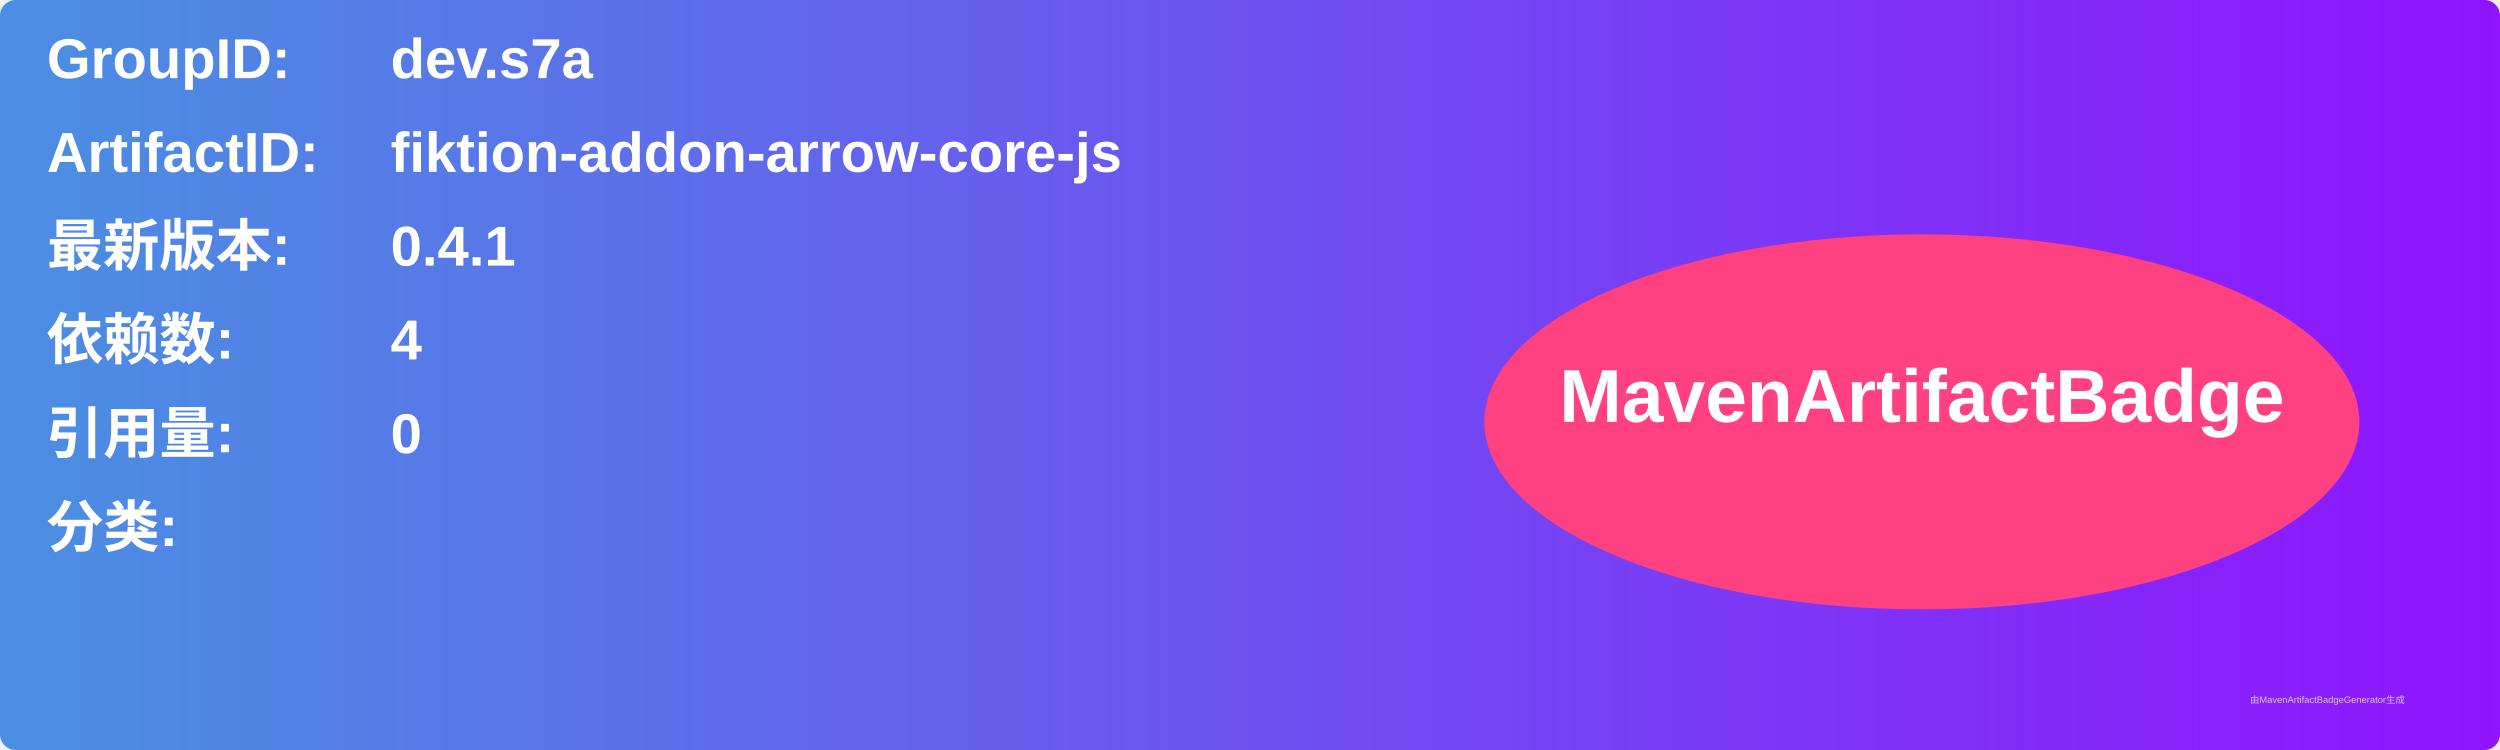
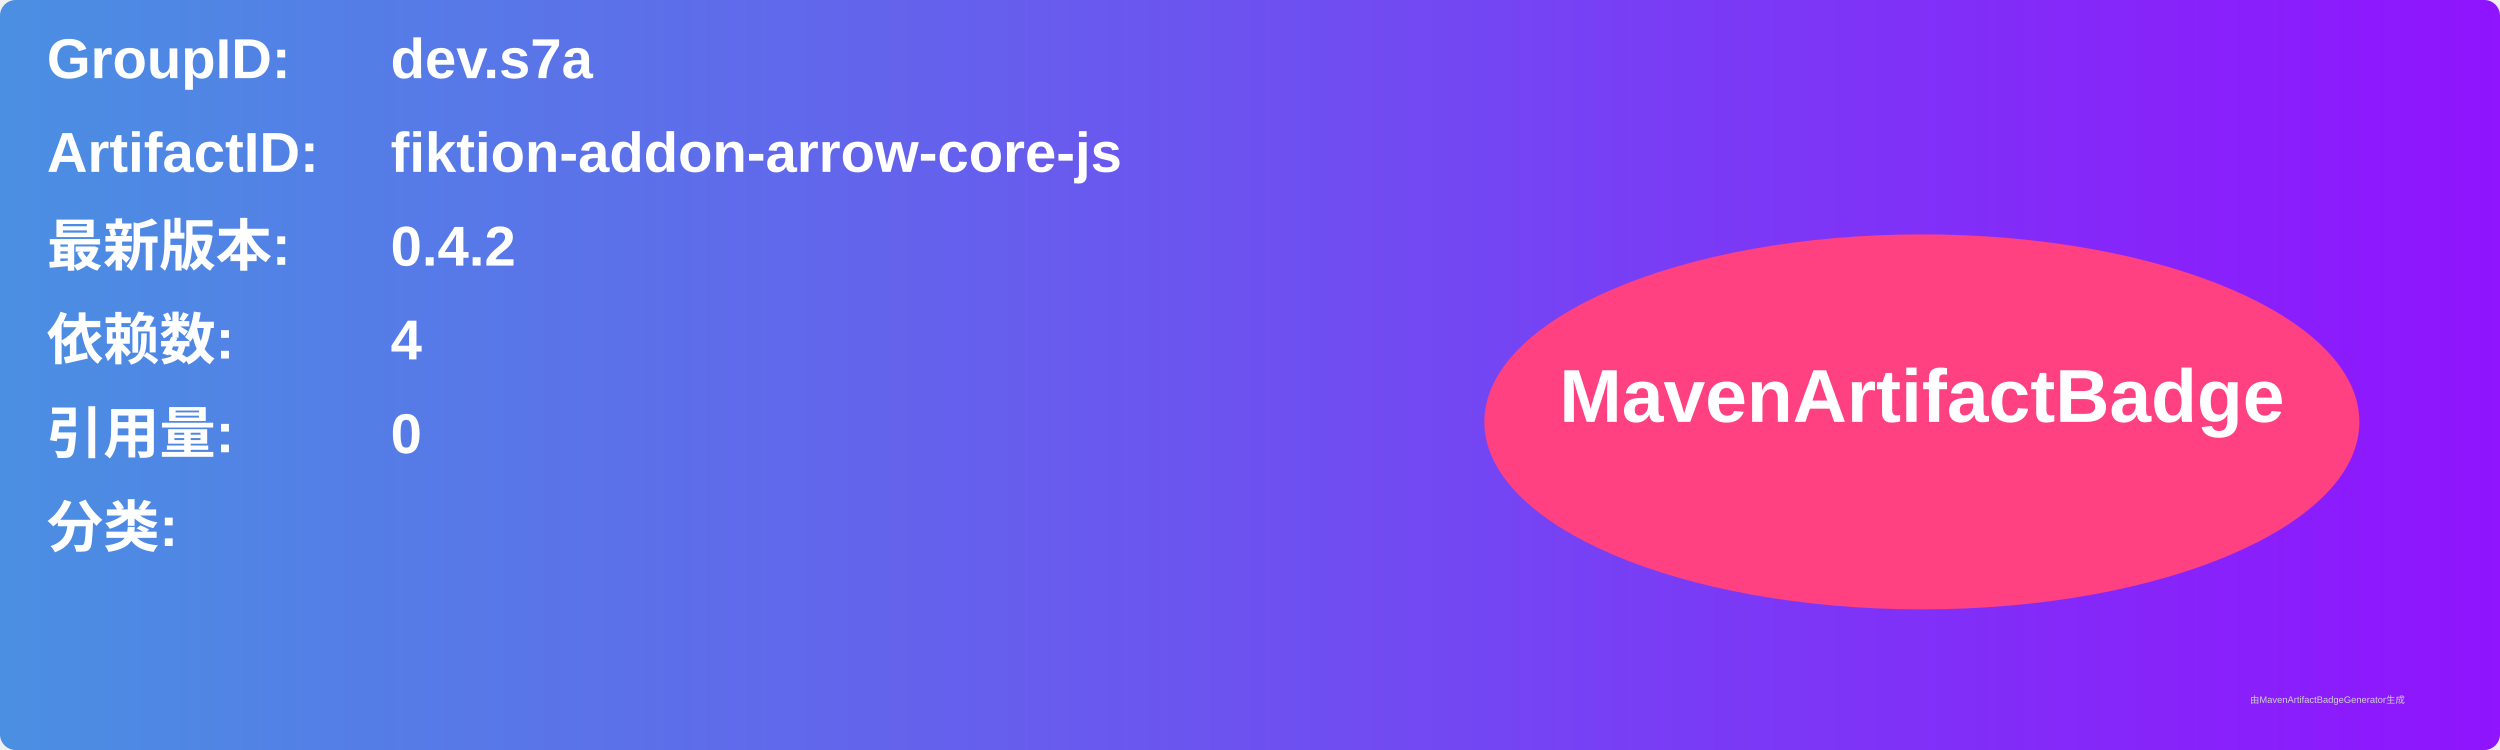
<svg xmlns="http://www.w3.org/2000/svg" width="800" height="240" viewBox="0 0 800 240">
  <linearGradient id="grad" x1="0%" y1="0%" x2="100%" y2="0%">
    <stop offset="0%" stop-color="#4a90e2" />
    <stop offset="100%" stop-color="#9013fe" />
  </linearGradient>
  <rect width="100%" height="100%" rx="5" ry="5" fill="url(#grad)" />
  <g transform="translate(15, 15)">
    <text x="0" y="10" font-family="Arial" font-size="18" fill="white" font-weight="bold" width="260">GroupID:</text>
    <text x="110" y="10" font-family="Arial" font-size="18" fill="white" font-weight="bold" width="460">dev.s7a</text>
    <text x="0" y="40" font-family="Arial" font-size="18" fill="white" font-weight="bold" width="260">ArtifactID:</text>
    <text x="110" y="40" font-family="Arial" font-size="18" fill="white" font-weight="bold" width="460">fiktion-addon-arrow-core-js</text>
    <text x="0" y="70" font-family="Arial" font-size="18" fill="white" font-weight="bold">最新版本:</text>
    <text x="110" y="70" font-family="Arial" font-size="18" fill="white" font-weight="bold">
-       <tspan font-weight="bold">0.4.1</tspan>
+       <tspan font-weight="bold">0.4.2</tspan>
    </text>
    <text x="0" y="100" font-family="Arial" font-size="18" fill="white" font-weight="bold">依赖数: </text>
    <text x="110" y="100" font-family="Arial" font-size="18" fill="white">
      <tspan font-weight="bold">4</tspan>
    </text>
    <text x="0" y="130" font-family="Arial" font-size="18" fill="white" font-weight="bold">引用量: </text>
    <text x="110" y="130" font-family="Arial" font-size="18" fill="white">
      <tspan font-weight="bold">0</tspan>
    </text>
    <text x="0" y="160" font-family="Arial" font-size="18" fill="white" font-weight="bold">分类:</text>
    <text x="10" y="190" font-family="Arial" font-size="10" fill="white">
      <tspan font-weight="bold" />
    </text>
    <ellipse cx="600" cy="120" rx="140" ry="60" fill="#ff4081" />
    <text x="600" y="120" text-anchor="middle" font-family="Arial" font-size="24" fill="white" font-weight="bold">MavenArtifactBadge</text>
  </g>
  <text x="720" y="225" font-family="Arial" font-size="3" fill="#d0d0d0">由MavenArtifactBadgeGenerator生成</text>
</svg>
